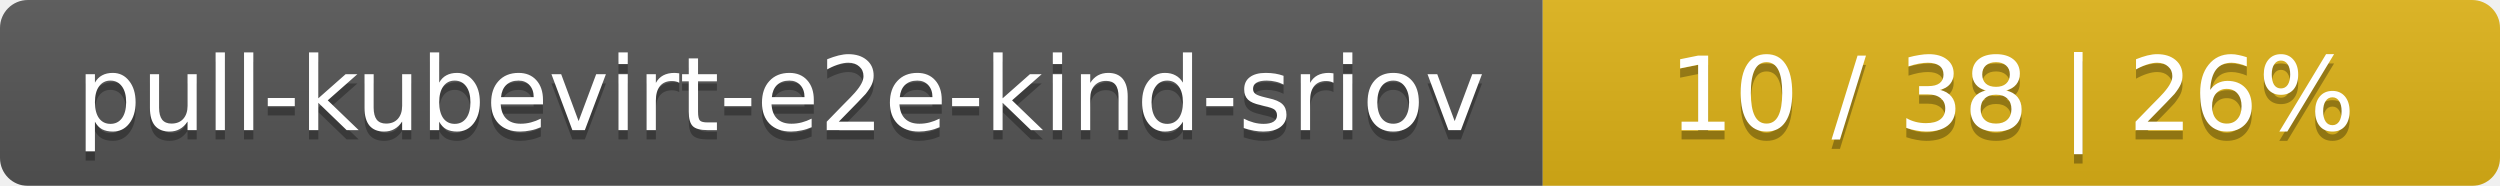
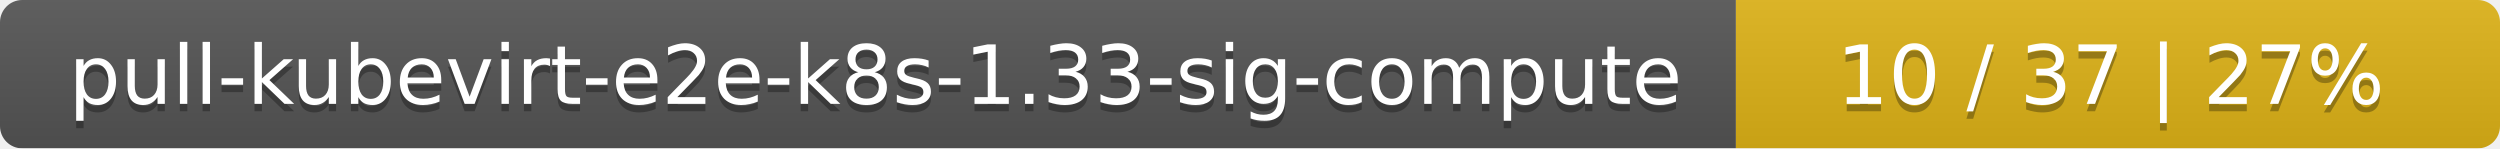
- <svg xmlns="http://www.w3.org/2000/svg" width="269" height="20">
+ <svg xmlns="http://www.w3.org/2000/svg" width="337" height="20">
  <linearGradient id="smooth" x2="0" y2="100%">
    <stop offset="0" stop-color="#bbb" stop-opacity=".1" />
    <stop offset="1" stop-opacity=".1" />
  </linearGradient>
  <mask id="round">
-     <rect width="269" height="20" rx="3" fill="#fff" />
+     <rect width="337" height="20" rx="3" fill="#fff" />
  </mask>
  <g mask="url(#round)">
-     <rect width="166" height="20" fill="#555" />
-     <rect x="166" width="103" height="20" fill="#dfb317" />
-     <rect width="269" height="20" fill="url(#smooth)" />
+     <rect width="234" height="20" fill="#555" />
+     <rect x="234" width="103" height="20" fill="#dfb317" />
+     <rect width="337" height="20" fill="url(#smooth)" />
  </g>
  <g fill="#fff" text-anchor="middle" font-family="DejaVu Sans,Verdana,Geneva,sans-serif" font-size="11">
-     <text x="84" y="15" fill="#010101" fill-opacity=".3">pull-kubevirt-e2e-kind-sriov</text>
-     <text x="84" y="14">pull-kubevirt-e2e-kind-sriov</text>
-     <text x="216.5" y="15" fill="#010101" fill-opacity=".3">10 / 38    |    26%</text>
-     <text x="216.5" y="14">10 / 38    |    26%</text>
+     <text x="118" y="15" fill="#010101" fill-opacity=".3">pull-kubevirt-e2e-k8s-1.33-sig-compute</text>
+     <text x="118" y="14">pull-kubevirt-e2e-k8s-1.33-sig-compute</text>
+     <text x="284.5" y="15" fill="#010101" fill-opacity=".3">10 / 37    |    27%</text>
+     <text x="284.5" y="14">10 / 37    |    27%</text>
  </g>
</svg>
